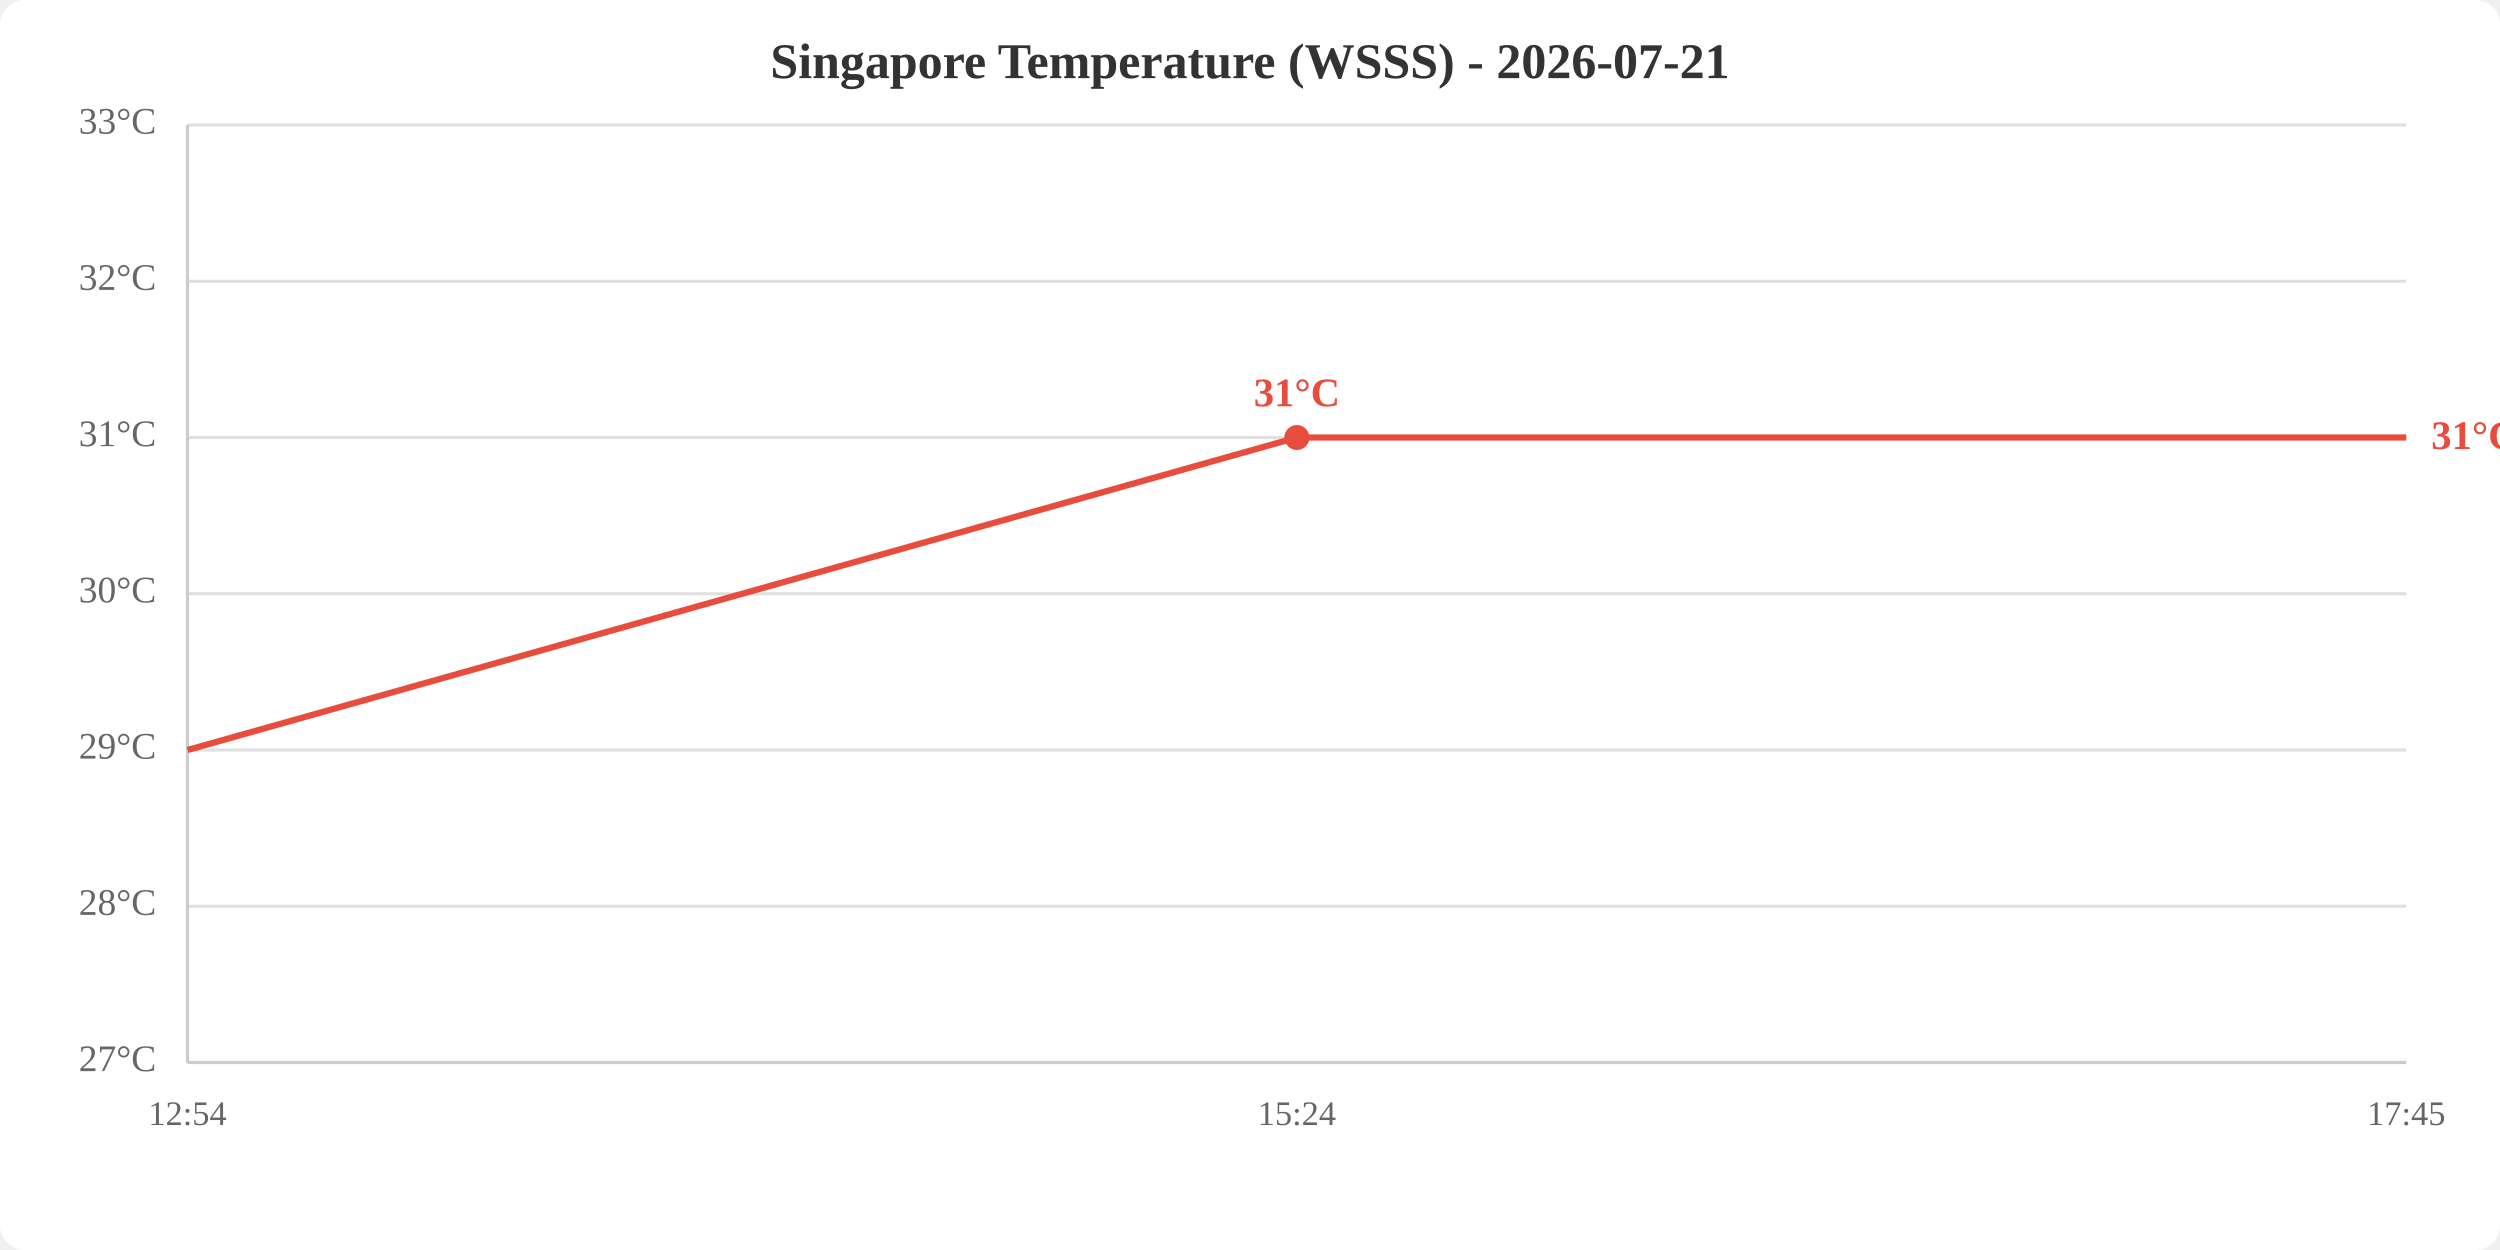
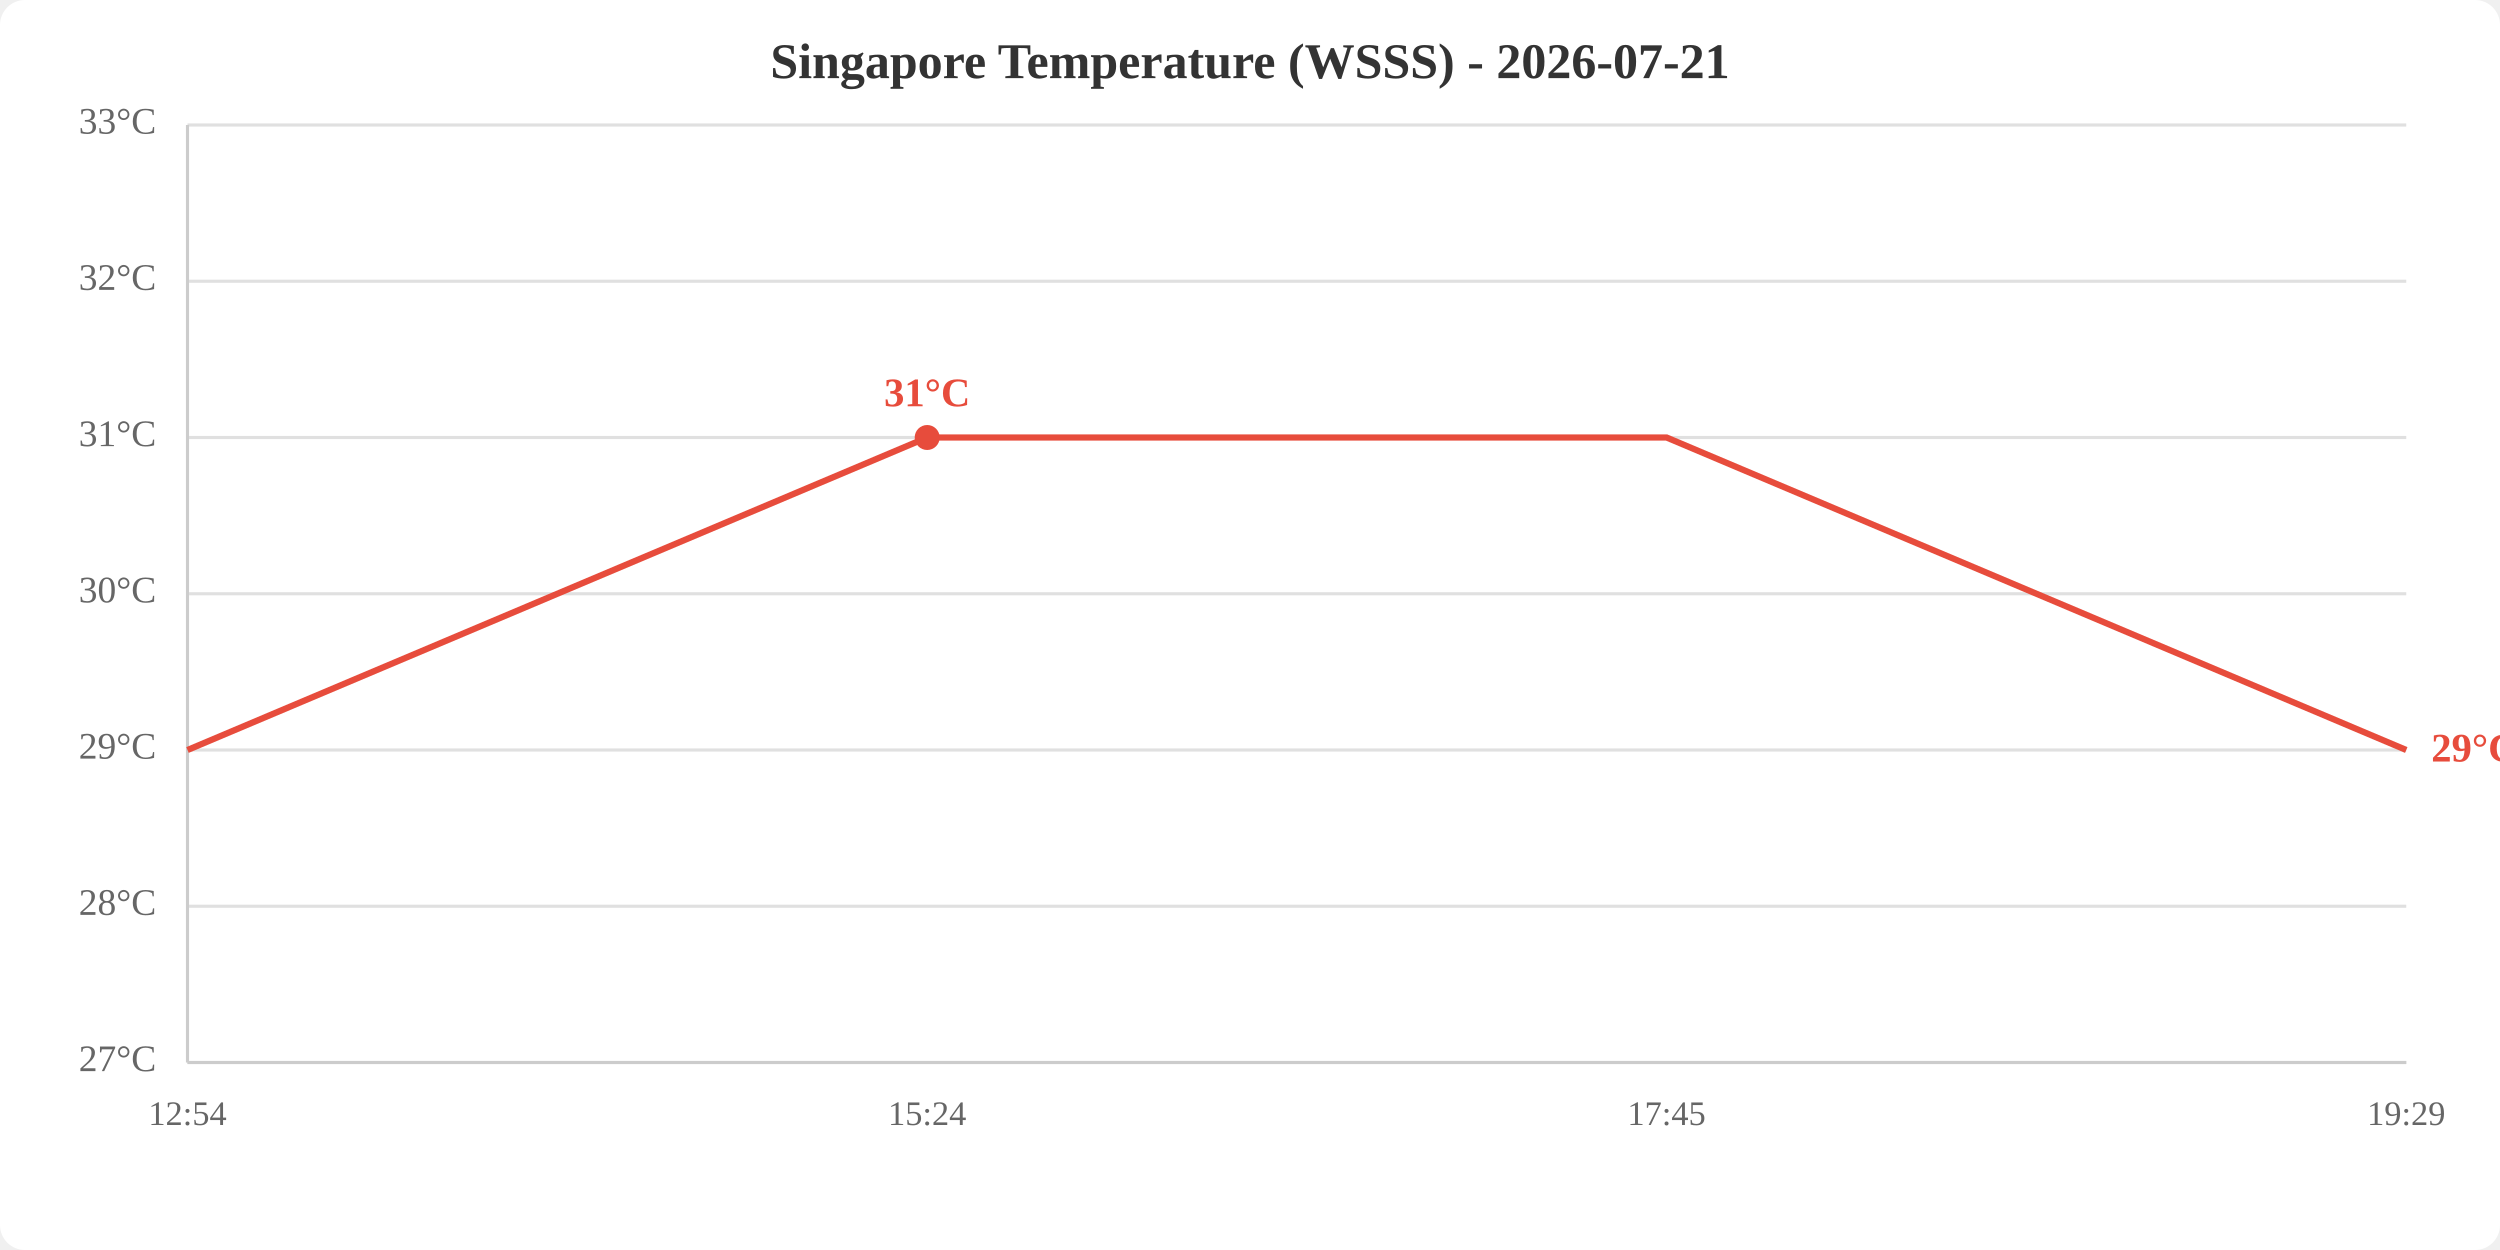
<svg xmlns="http://www.w3.org/2000/svg" viewBox="0 0 800 400" width="800" height="400">
  <rect width="800" height="400" fill="white" rx="8" />
  <text x="400.0" y="25" text-anchor="middle" font-size="16" font-weight="bold" fill="#333">Singapore Temperature (WSSS) - 2026-07-21</text>
  <line x1="60" y1="340.0" x2="770" y2="340.0" stroke="#e0e0e0" stroke-width="1" />
  <line x1="60" y1="290.0" x2="770" y2="290.0" stroke="#e0e0e0" stroke-width="1" />
  <line x1="60" y1="240.0" x2="770" y2="240.0" stroke="#e0e0e0" stroke-width="1" />
  <line x1="60" y1="190.0" x2="770" y2="190.0" stroke="#e0e0e0" stroke-width="1" />
  <line x1="60" y1="140.0" x2="770" y2="140.0" stroke="#e0e0e0" stroke-width="1" />
  <line x1="60" y1="90.0" x2="770" y2="90.0" stroke="#e0e0e0" stroke-width="1" />
  <line x1="60" y1="40.0" x2="770" y2="40.0" stroke="#e0e0e0" stroke-width="1" />
  <text x="50" y="340.0" text-anchor="end" dominant-baseline="middle" fill="#666" font-size="12">27°C</text>
  <text x="50" y="290.0" text-anchor="end" dominant-baseline="middle" fill="#666" font-size="12">28°C</text>
  <text x="50" y="240.0" text-anchor="end" dominant-baseline="middle" fill="#666" font-size="12">29°C</text>
  <text x="50" y="190.0" text-anchor="end" dominant-baseline="middle" fill="#666" font-size="12">30°C</text>
  <text x="50" y="140.0" text-anchor="end" dominant-baseline="middle" fill="#666" font-size="12">31°C</text>
  <text x="50" y="90.0" text-anchor="end" dominant-baseline="middle" fill="#666" font-size="12">32°C</text>
  <text x="50" y="40.0" text-anchor="end" dominant-baseline="middle" fill="#666" font-size="12">33°C</text>
  <text x="60.0" y="360" text-anchor="middle" fill="#666" font-size="11">12:54</text>
-   <text x="415.0" y="360" text-anchor="middle" fill="#666" font-size="11">15:24</text>
-   <text x="770.0" y="360" text-anchor="middle" fill="#666" font-size="11">17:45</text>
+   <text x="296.7" y="360" text-anchor="middle" fill="#666" font-size="11">15:24</text>
+   <text x="533.3" y="360" text-anchor="middle" fill="#666" font-size="11">17:45</text>
+   <text x="770.0" y="360" text-anchor="middle" fill="#666" font-size="11">19:29</text>
  <line x1="60" y1="40" x2="60" y2="340" stroke="#ccc" stroke-width="1" />
  <line x1="60" y1="340" x2="770" y2="340" stroke="#ccc" stroke-width="1" />
-   <polyline points="60.0,240.0 415.0,140.0 770.0,140.0" fill="none" stroke="#e74c3c" stroke-width="2" />
-   <circle cx="415.0" cy="140.0" r="4" fill="#e74c3c" />
-   <text x="415.0" y="130.0" text-anchor="middle" fill="#e74c3c" font-size="13" font-weight="bold">31°C</text>
-   <text x="778.0" y="140.0" fill="#e74c3c" font-size="13" font-weight="bold" dominant-baseline="middle">31°C</text>
+   <polyline points="60.0,240.0 296.7,140.0 533.3,140.0 770.0,240.0" fill="none" stroke="#e74c3c" stroke-width="2" />
+   <circle cx="296.7" cy="140.0" r="4" fill="#e74c3c" />
+   <text x="296.7" y="130.0" text-anchor="middle" fill="#e74c3c" font-size="13" font-weight="bold">31°C</text>
+   <text x="778.0" y="240.0" fill="#e74c3c" font-size="13" font-weight="bold" dominant-baseline="middle">29°C</text>
</svg>
